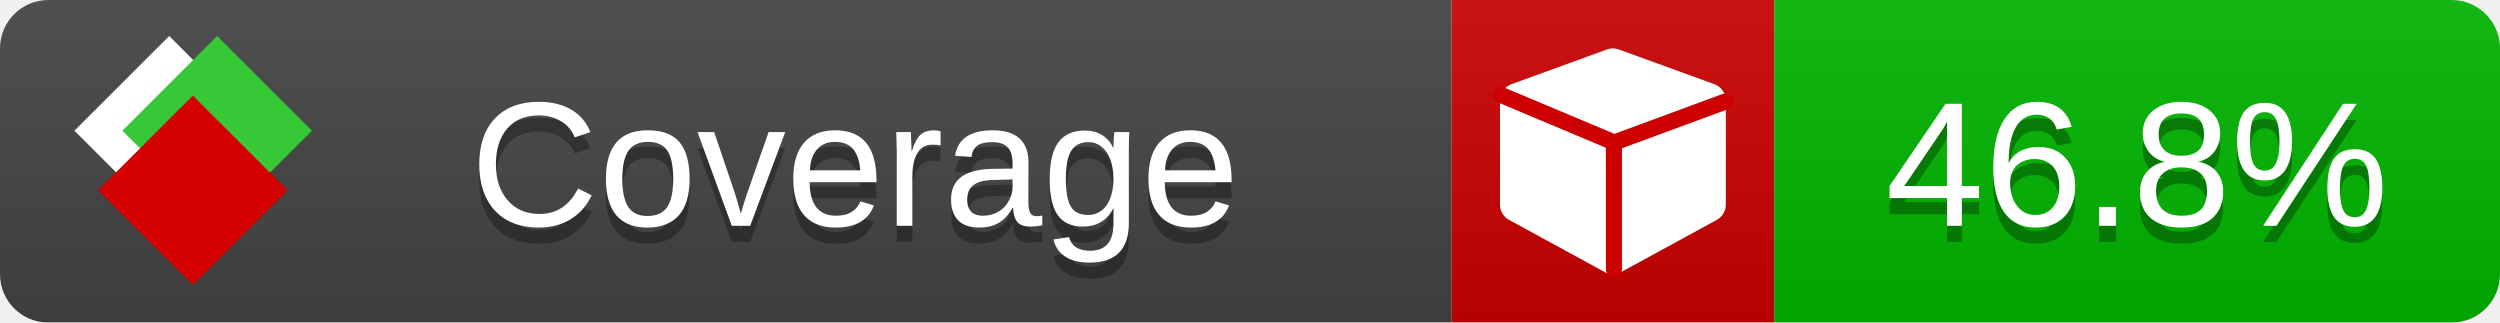
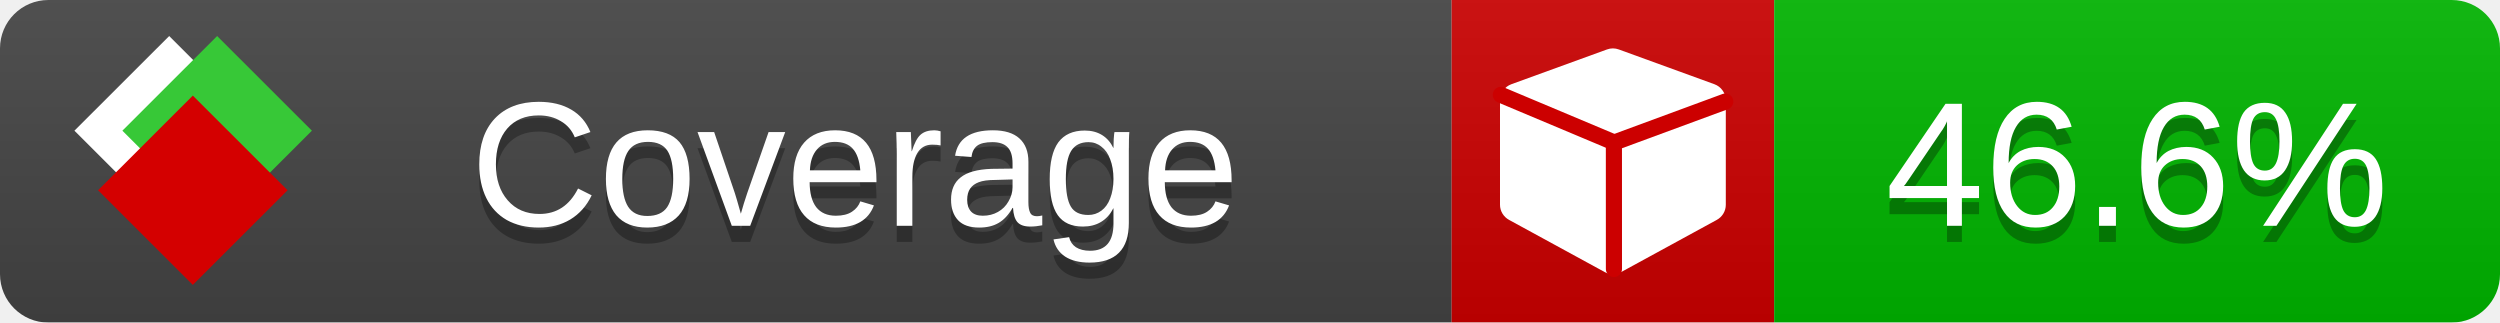
<svg xmlns="http://www.w3.org/2000/svg" xmlns:xlink="http://www.w3.org/1999/xlink" width="155" height="20">
  <style type="text/css">
          
            @keyframes fade1 {
                0% { visibility: visible; opacity: 1; }
               23% { visibility: visible; opacity: 1; }
               25% { visibility: hidden; opacity: 0; }
               48% { visibility: hidden; opacity: 0; }
               50% { visibility: hidden; opacity: 0; }
               73% { visibility: hidden; opacity: 0; }
               75% { visibility: hidden; opacity: 0; }
               98% { visibility: hidden; opacity: 0; }
              100% { visibility: visible; opacity: 1; }
            }
            @keyframes fade2 {
                0% { visibility: hidden; opacity: 0; }
               23% { visibility: hidden; opacity: 0; }
               25% { visibility: visible; opacity: 1; }
               48% { visibility: visible; opacity: 1; }
               50% { visibility: hidden; opacity: 0; }
               73% { visibility: hidden; opacity: 0; }
               75% { visibility: hidden; opacity: 0; }
               98% { visibility: hidden; opacity: 0; }
              100% { visibility: hidden; opacity: 0; }
            }
            @keyframes fade3 {
                0% { visibility: hidden; opacity: 0; }
               23% { visibility: hidden; opacity: 0; }
               25% { visibility: hidden; opacity: 0; }
               48% { visibility: hidden; opacity: 0; }
               50% { visibility: visible; opacity: 1; }
               73% { visibility: visible; opacity: 1; }
               75% { visibility: hidden; opacity: 0; }
               98% { visibility: hidden; opacity: 0; }
              100% { visibility: hidden; opacity: 0; }
            }
            @keyframes fade4 {
                0% { visibility: hidden; opacity: 0; }
               23% { visibility: hidden; opacity: 0; }
               25% { visibility: hidden; opacity: 0; }
               48% { visibility: hidden; opacity: 0; }
               50% { visibility: hidden; opacity: 0; }
               73% { visibility: hidden; opacity: 0; }
               75% { visibility: visible; opacity: 1; }
               98% { visibility: visible; opacity: 1; }
              100% { visibility: hidden; opacity: 0; }
            }
            .linecoverage {
                animation-duration: 15s;
                animation-name: fade1;
                animation-iteration-count: infinite;
            }
            .branchcoverage {
                animation-duration: 15s;
                animation-name: fade2;
                animation-iteration-count: infinite;
            }
            .methodcoverage {
                animation-duration: 15s;
                animation-name: fade3;
                animation-iteration-count: infinite;
            }
            .fullmethodcoverage {
                animation-duration: 15s;
                animation-name: fade4;
                animation-iteration-count: infinite;
            }
          
    </style>
  <defs>
    <linearGradient id="gradient" x2="0" y2="100%">
      <stop offset="0" stop-color="#bbb" stop-opacity=".1" />
      <stop offset="1" stop-opacity=".1" />
    </linearGradient>
    <linearGradient id="c">
      <stop offset="0" stop-color="#d40000" />
      <stop offset="1" stop-color="#ff2a2a" />
    </linearGradient>
    <linearGradient id="a">
      <stop offset="0" stop-color="#e0e0de" />
      <stop offset="1" stop-color="#fff" />
    </linearGradient>
    <linearGradient id="b">
      <stop offset="0" stop-color="#37c837" />
      <stop offset="1" stop-color="#217821" />
    </linearGradient>
    <linearGradient xlink:href="#a" id="e" x1="106.44" x2="69.96" y1="-11.96" y2="-46.84" gradientTransform="matrix(-.8426 -.00045 -.00045 -.8426 -94.27 -75.82)" gradientUnits="userSpaceOnUse" />
    <linearGradient xlink:href="#b" id="f" x1="56.19" x2="77.97" y1="-23.45" y2="10.62" gradientTransform="matrix(.8426 .00045 .00045 .8426 94.27 75.82)" gradientUnits="userSpaceOnUse" />
    <linearGradient xlink:href="#c" id="g" x1="79.98" x2="132.9" y1="10.79" y2="10.79" gradientTransform="matrix(.8426 .00045 .00045 .8426 94.27 75.82)" gradientUnits="userSpaceOnUse" />
    <mask id="mask">
      <rect width="155" height="20" rx="3" fill="#fff" />
    </mask>
    <g id="icon" transform="matrix(.04486 0 0 .04481 -.48 -.63)">
      <rect width="52.92" height="52.92" x="-109.72" y="-27.13" fill="url(#e)" transform="rotate(-135)" />
      <rect width="52.92" height="52.92" x="70.19" y="-39.18" fill="url(#f)" transform="rotate(45)" />
      <rect width="52.92" height="52.92" x="80.05" y="-15.74" fill="url(#g)" transform="rotate(45)" />
    </g>
  </defs>
  <g mask="url(#mask)">
    <rect x="0" y="0" width="90" height="20" fill="#444" />
    <rect x="90" y="0" width="20" height="20" fill="#c00" />
    <rect x="110" y="0" width="45" height="20" fill="#00B600" />
    <rect x="0" y="0" width="155" height="20" fill="url(#gradient)" />
  </g>
  <g>
    <path class="" fill="#fff" d="m 107,6.231 v 6.462 c 0,0.196 -0.051,0.379 -0.151,0.547 -0.101,0.168 -0.238,0.3 -0.412,0.395 l -5.923,3.231 c -0.157,0.09 -0.328,0.135 -0.513,0.135 -0.185,0 -0.356,-0.045 -0.513,-0.135 l -5.923,-3.231 C 93.39,13.539 93.252,13.407 93.151,13.239 93.05,13.071 93,12.889 93,12.692 v -6.462 c 0,-0.224 0.065,-0.429 0.194,-0.614 0.129,-0.185 0.3,-0.317 0.513,-0.395 l 5.923,-2.154 c 0.123,-0.045 0.247,-0.067 0.37,-0.067 0.123,0 0.247,0.022 0.37,0.067 l 5.923,2.154 c 0.213,0.079 0.384,0.21 0.513,0.395 0.129,0.185 0.194,0.39 0.194,0.614 z" />
    <path class="" style="fill:none;stroke:#cc0000;stroke-width:1;stroke-linecap:round;stroke-dasharray:none;stroke-opacity:1" d="m 100.064,16.677 -0.002,-7.833 6.906,-2.547" />
    <path class="" style="fill:none;stroke:#cc0000;stroke-width:1;stroke-linecap:round;stroke-dasharray:none;stroke-opacity:1" d="M 99.914,8.765 93.052,5.882" />
  </g>
  <g fill="#fff" text-anchor="middle" font-family="Verdana,Arial,Geneva,sans-serif" font-size="11">
    <a xlink:href="https://github.com/danielpalme/ReportGenerator" target="_top">
      <use xlink:href="#icon" transform="translate(3,1) scale(3.5)" />
    </a>
    <text x="53" y="15" fill="#010101" fill-opacity=".3">Coverage</text>
    <text x="53" y="14" fill="#fff">Coverage</text>
-     <text class="" x="132.5" y="15" fill="#010101" fill-opacity=".3">46.8%</text>
-     <text class="" x="132.5" y="14">46.8%</text>
+     <text class="" x="132.5" y="15" fill="#010101" fill-opacity=".3">46.6%</text>
+     <text class="" x="132.5" y="14">46.6%</text>
  </g>
  <g>
    <rect class="" x="90" y="0" width="65" height="20" fill-opacity="0" />
  </g>
</svg>
